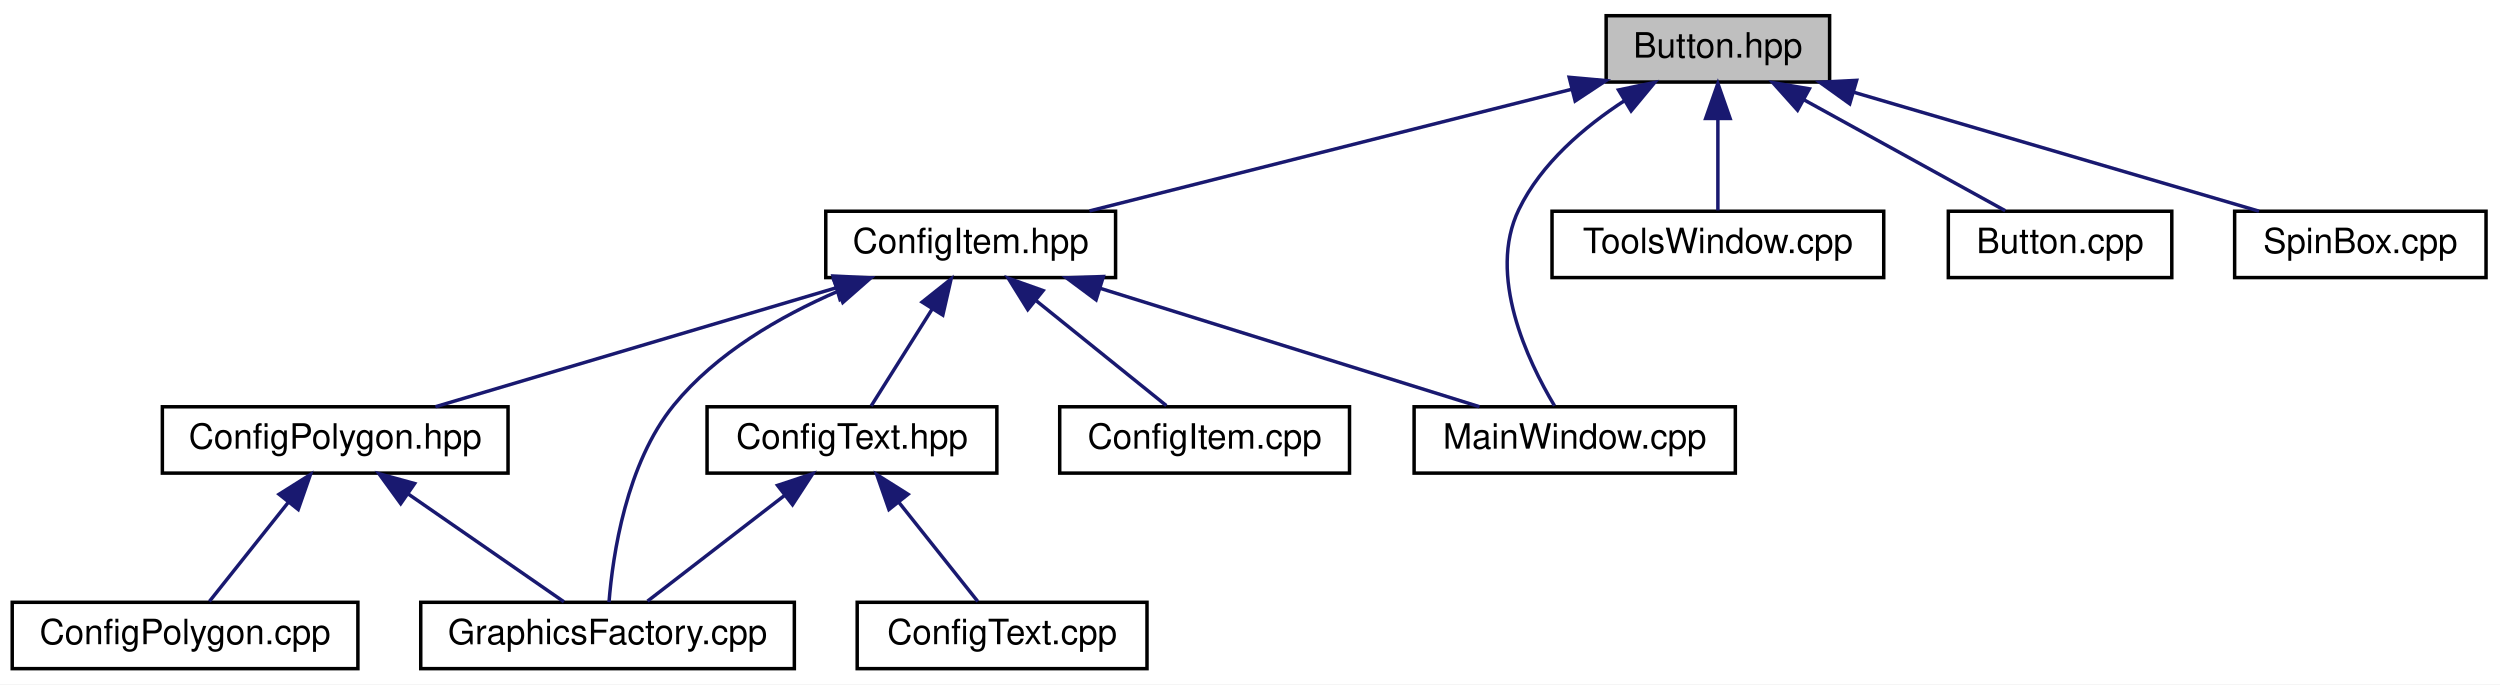
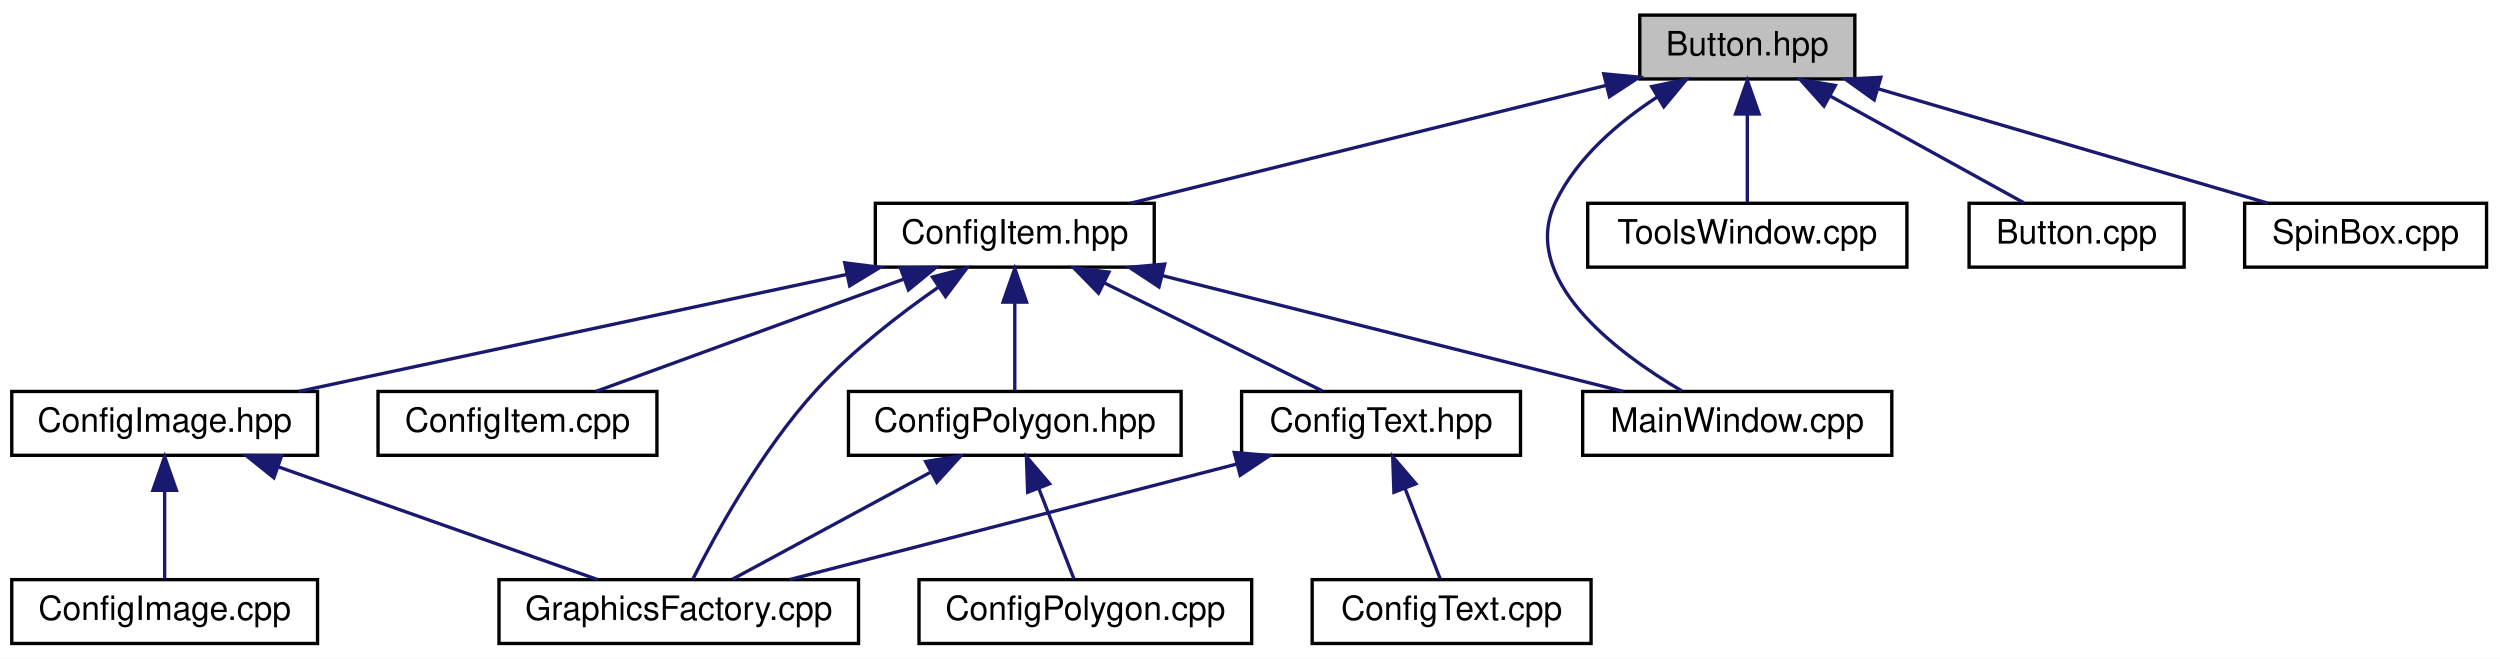
- <svg xmlns="http://www.w3.org/2000/svg" xmlns:xlink="http://www.w3.org/1999/xlink" width="716pt" height="196pt" viewBox="0.00 0.00 716.00 196.00">
+ <svg xmlns="http://www.w3.org/2000/svg" xmlns:xlink="http://www.w3.org/1999/xlink" width="744pt" height="196pt" viewBox="0.00 0.00 744.00 196.00">
  <g id="graph0" class="graph" transform="scale(1 1) rotate(0) translate(4 192)">
-     <polygon fill="white" stroke="none" points="-4,4 -4,-192 712,-192 712,4 -4,4" />
+     <polygon fill="white" stroke="none" points="-4,4 -4,-192 740,-192 740,4 -4,4" />
    <g id="node1" class="node">
-       <polygon fill="#bfbfbf" stroke="black" points="456,-168.5 456,-187.5 520,-187.5 520,-168.5 456,-168.5" />
-       <text text-anchor="middle" x="488" y="-175.5" font-family="Helvetica,sans-Serif" font-size="10.00">Button.hpp</text>
+       <polygon fill="#bfbfbf" stroke="black" points="484,-168.5 484,-187.5 548,-187.5 548,-168.5 484,-168.5" />
+       <text text-anchor="middle" x="516" y="-175.5" font-family="Helvetica,sans-Serif" font-size="10.00">Button.hpp</text>
    </g>
    <g id="node2" class="node">
      <g id="a_node2">
        <a xlink:href="_config_item_8hpp.html" target="_top" xlink:title="Classe ConfigItem. ">
-           <polygon fill="white" stroke="black" points="232.5,-112.5 232.5,-131.5 315.5,-131.5 315.5,-112.5 232.5,-112.5" />
-           <text text-anchor="middle" x="274" y="-119.5" font-family="Helvetica,sans-Serif" font-size="10.00">ConfigItem.hpp</text>
+           <polygon fill="white" stroke="black" points="256.5,-112.5 256.5,-131.5 339.5,-131.5 339.5,-112.5 256.5,-112.5" />
+           <text text-anchor="middle" x="298" y="-119.5" font-family="Helvetica,sans-Serif" font-size="10.00">ConfigItem.hpp</text>
        </a>
      </g>
    </g>
    <g id="edge1" class="edge">
-       <path fill="none" stroke="midnightblue" d="M446.161,-166.443C405.817,-156.262 345.513,-141.045 308.028,-131.587" />
-       <polygon fill="midnightblue" stroke="midnightblue" points="445.41,-169.863 455.962,-168.916 447.122,-163.075 445.41,-169.863" />
+       <path fill="none" stroke="midnightblue" d="M474.101,-166.621C432.93,-156.423 370.854,-141.046 332.46,-131.536" />
+       <polygon fill="midnightblue" stroke="midnightblue" points="473.285,-170.025 483.833,-169.032 474.968,-163.23 473.285,-170.025" />
    </g>
-     <g id="node9" class="node">
-       <g id="a_node9">
+     <g id="node11" class="node">
+       <g id="a_node11">
        <a xlink:href="_main_window_8cpp_source.html" target="_top" xlink:title="MainWindow.cpp">
-           <polygon fill="white" stroke="black" points="401,-56.5 401,-75.5 493,-75.5 493,-56.5 401,-56.5" />
-           <text text-anchor="middle" x="447" y="-63.5" font-family="Helvetica,sans-Serif" font-size="10.00">MainWindow.cpp</text>
+           <polygon fill="white" stroke="black" points="467,-56.5 467,-75.5 559,-75.5 559,-56.5 467,-56.5" />
+           <text text-anchor="middle" x="513" y="-63.5" font-family="Helvetica,sans-Serif" font-size="10.00">MainWindow.cpp</text>
+         </a>
+       </g>
+     </g>
+     <g id="edge14" class="edge">
+       <path fill="none" stroke="midnightblue" d="M489.329,-163.221C477.752,-155.697 465.397,-145.2 459,-132 447.868,-109.028 476.815,-87.255 496.502,-75.664" />
+       <polygon fill="midnightblue" stroke="midnightblue" points="487.546,-166.232 497.918,-168.39 491.155,-160.235 487.546,-166.232" />
+     </g>
+     <g id="node12" class="node">
+       <g id="a_node12">
+         <a xlink:href="_tools_window_8cpp_source.html" target="_top" xlink:title="ToolsWindow.cpp">
+           <polygon fill="white" stroke="black" points="468.5,-112.5 468.5,-131.5 563.5,-131.5 563.5,-112.5 468.5,-112.5" />
+           <text text-anchor="middle" x="516" y="-119.5" font-family="Helvetica,sans-Serif" font-size="10.00">ToolsWindow.cpp</text>
+         </a>
+       </g>
+     </g>
+     <g id="edge15" class="edge">
+       <path fill="none" stroke="midnightblue" d="M516,-157.805C516,-148.91 516,-138.78 516,-131.751" />
+       <polygon fill="midnightblue" stroke="midnightblue" points="512.5,-158.083 516,-168.083 519.5,-158.083 512.5,-158.083" />
+     </g>
+     <g id="node13" class="node">
+       <g id="a_node13">
+         <a xlink:href="_button_8cpp_source.html" target="_top" xlink:title="Button.cpp">
+           <polygon fill="white" stroke="black" points="582,-112.5 582,-131.5 646,-131.5 646,-112.5 582,-112.5" />
+           <text text-anchor="middle" x="614" y="-119.5" font-family="Helvetica,sans-Serif" font-size="10.00">Button.cpp</text>
+         </a>
+       </g>
+     </g>
+     <g id="edge16" class="edge">
+       <path fill="none" stroke="midnightblue" d="M540.586,-163.453C558.678,-153.483 582.735,-140.228 598.294,-131.655" />
+       <polygon fill="midnightblue" stroke="midnightblue" points="538.815,-160.432 531.745,-168.324 542.193,-166.563 538.815,-160.432" />
+     </g>
+     <g id="node14" class="node">
+       <g id="a_node14">
+         <a xlink:href="_spin_box_8cpp_source.html" target="_top" xlink:title="SpinBox.cpp">
+           <polygon fill="white" stroke="black" points="664,-112.5 664,-131.5 736,-131.5 736,-112.5 664,-112.5" />
+           <text text-anchor="middle" x="700" y="-119.5" font-family="Helvetica,sans-Serif" font-size="10.00">SpinBox.cpp</text>
+         </a>
+       </g>
+     </g>
+     <g id="edge17" class="edge">
+       <path fill="none" stroke="midnightblue" d="M554.954,-165.568C589.665,-155.381 639.677,-140.703 670.981,-131.516" />
+       <polygon fill="midnightblue" stroke="midnightblue" points="553.765,-162.269 545.155,-168.444 555.736,-168.986 553.765,-162.269" />
+     </g>
+     <g id="node3" class="node">
+       <g id="a_node3">
+         <a xlink:href="_config_image_8hpp.html" target="_top" xlink:title="Classe ConfigImage. ">
+           <polygon fill="white" stroke="black" points="-0.5,-56.5 -0.5,-75.5 90.5,-75.5 90.5,-56.5 -0.5,-56.5" />
+           <text text-anchor="middle" x="45" y="-63.5" font-family="Helvetica,sans-Serif" font-size="10.00">ConfigImage.hpp</text>
+         </a>
+       </g>
+     </g>
+     <g id="edge2" class="edge">
+       <path fill="none" stroke="midnightblue" d="M248.082,-110.346C200.269,-100.141 129.052,-84.94 84.901,-75.516" />
+       <polygon fill="midnightblue" stroke="midnightblue" points="247.401,-113.779 257.911,-112.444 248.862,-106.933 247.401,-113.779" />
+     </g>
+     <g id="node5" class="node">
+       <g id="a_node5">
+         <a xlink:href="_graphics_factory_8cpp_source.html" target="_top" xlink:title="GraphicsFactory.cpp">
+           <polygon fill="white" stroke="black" points="144.5,-0.5 144.5,-19.5 251.5,-19.5 251.5,-0.5 144.5,-0.5" />
+           <text text-anchor="middle" x="198" y="-7.5" font-family="Helvetica,sans-Serif" font-size="10.00">GraphicsFactory.cpp</text>
+         </a>
+       </g>
+     </g>
+     <g id="edge12" class="edge">
+       <path fill="none" stroke="midnightblue" d="M275.353,-106.593C263.669,-98.486 249.671,-87.664 239,-76 222.609,-58.084 208.801,-32.789 202.188,-19.663" />
+       <polygon fill="midnightblue" stroke="midnightblue" points="273.49,-109.559 283.742,-112.232 277.395,-103.749 273.49,-109.559" />
+     </g>
+     <g id="node6" class="node">
+       <g id="a_node6">
+         <a xlink:href="_config_polygon_8hpp.html" target="_top" xlink:title="Classe ConfigPolygon. ">
+           <polygon fill="white" stroke="black" points="248.5,-56.5 248.5,-75.5 347.5,-75.5 347.5,-56.5 248.5,-56.5" />
+           <text text-anchor="middle" x="298" y="-63.5" font-family="Helvetica,sans-Serif" font-size="10.00">ConfigPolygon.hpp</text>
+         </a>
+       </g>
+     </g>
+     <g id="edge5" class="edge">
+       <path fill="none" stroke="midnightblue" d="M298,-101.805C298,-92.91 298,-82.78 298,-75.751" />
+       <polygon fill="midnightblue" stroke="midnightblue" points="294.5,-102.083 298,-112.083 301.5,-102.083 294.5,-102.083" />
+     </g>
+     <g id="node8" class="node">
+       <g id="a_node8">
+         <a xlink:href="_config_text_8hpp.html" target="_top" xlink:title="Classe ConfigText. ">
+           <polygon fill="white" stroke="black" points="365.5,-56.5 365.5,-75.5 448.5,-75.5 448.5,-56.5 365.5,-56.5" />
+           <text text-anchor="middle" x="407" y="-63.5" font-family="Helvetica,sans-Serif" font-size="10.00">ConfigText.hpp</text>
+         </a>
+       </g>
+     </g>
+     <g id="edge8" class="edge">
+       <path fill="none" stroke="midnightblue" d="M324.519,-107.862C344.73,-97.849 371.987,-84.346 389.531,-75.654" />
+       <polygon fill="midnightblue" stroke="midnightblue" points="322.92,-104.748 315.513,-112.324 326.027,-111.021 322.92,-104.748" />
+     </g>
+     <g id="node10" class="node">
+       <g id="a_node10">
+         <a xlink:href="_config_item_8cpp_source.html" target="_top" xlink:title="ConfigItem.cpp">
+           <polygon fill="white" stroke="black" points="108.5,-56.5 108.5,-75.5 191.5,-75.5 191.5,-56.5 108.5,-56.5" />
+           <text text-anchor="middle" x="150" y="-63.5" font-family="Helvetica,sans-Serif" font-size="10.00">ConfigItem.cpp</text>
        </a>
      </g>
    </g>
    <g id="edge11" class="edge">
-       <path fill="none" stroke="midnightblue" d="M461.329,-163.221C449.752,-155.697 437.397,-145.2 431,-132 421.877,-113.175 433.494,-88.688 441.195,-75.807" />
-       <polygon fill="midnightblue" stroke="midnightblue" points="459.546,-166.232 469.918,-168.39 463.155,-160.235 459.546,-166.232" />
+       <path fill="none" stroke="midnightblue" d="M264.853,-108.906C237.028,-98.754 197.98,-84.506 173.341,-75.516" />
+       <polygon fill="midnightblue" stroke="midnightblue" points="263.955,-112.304 274.549,-112.444 266.354,-105.728 263.955,-112.304" />
    </g>
-     <g id="node10" class="node">
-       <g id="a_node10">
-         <a xlink:href="_tools_window_8cpp_source.html" target="_top" xlink:title="ToolsWindow.cpp">
-           <polygon fill="white" stroke="black" points="440.5,-112.5 440.5,-131.5 535.5,-131.5 535.5,-112.5 440.5,-112.5" />
-           <text text-anchor="middle" x="488" y="-119.5" font-family="Helvetica,sans-Serif" font-size="10.00">ToolsWindow.cpp</text>
+     <g id="edge13" class="edge">
+       <path fill="none" stroke="midnightblue" d="M341.96,-109.959C382.567,-99.76 442.043,-84.822 479.092,-75.516" />
+       <polygon fill="midnightblue" stroke="midnightblue" points="340.914,-106.613 332.067,-112.444 342.619,-113.402 340.914,-106.613" />
+     </g>
+     <g id="node4" class="node">
+       <g id="a_node4">
+         <a xlink:href="_config_image_8cpp_source.html" target="_top" xlink:title="ConfigImage.cpp">
+           <polygon fill="white" stroke="black" points="-0.5,-0.5 -0.5,-19.5 90.5,-19.5 90.5,-0.5 -0.5,-0.5" />
+           <text text-anchor="middle" x="45" y="-7.5" font-family="Helvetica,sans-Serif" font-size="10.00">ConfigImage.cpp</text>
        </a>
      </g>
    </g>
-     <g id="edge12" class="edge">
-       <path fill="none" stroke="midnightblue" d="M488,-157.805C488,-148.91 488,-138.78 488,-131.751" />
-       <polygon fill="midnightblue" stroke="midnightblue" points="484.5,-158.083 488,-168.083 491.5,-158.083 484.5,-158.083" />
+     <g id="edge3" class="edge">
+       <path fill="none" stroke="midnightblue" d="M45,-45.804C45,-36.91 45,-26.78 45,-19.751" />
+       <polygon fill="midnightblue" stroke="midnightblue" points="41.5,-46.083 45,-56.083 48.5,-46.083 41.5,-46.083" />
    </g>
-     <g id="node11" class="node">
-       <g id="a_node11">
-         <a xlink:href="_button_8cpp_source.html" target="_top" xlink:title="Button.cpp">
-           <polygon fill="white" stroke="black" points="554,-112.5 554,-131.5 618,-131.5 618,-112.5 554,-112.5" />
-           <text text-anchor="middle" x="586" y="-119.5" font-family="Helvetica,sans-Serif" font-size="10.00">Button.cpp</text>
+     <g id="edge4" class="edge">
+       <path fill="none" stroke="midnightblue" d="M78.889,-53.039C107.677,-42.879 148.287,-28.546 173.87,-19.516" />
+       <polygon fill="midnightblue" stroke="midnightblue" points="77.508,-49.815 69.243,-56.444 79.838,-56.416 77.508,-49.815" />
+     </g>
+     <g id="edge7" class="edge">
+       <path fill="none" stroke="midnightblue" d="M272.912,-51.453C254.451,-41.483 229.903,-28.228 214.027,-19.654" />
+       <polygon fill="midnightblue" stroke="midnightblue" points="271.471,-54.652 281.933,-56.324 274.797,-48.493 271.471,-54.652" />
+     </g>
+     <g id="node7" class="node">
+       <g id="a_node7">
+         <a xlink:href="_config_polygon_8cpp_source.html" target="_top" xlink:title="ConfigPolygon.cpp">
+           <polygon fill="white" stroke="black" points="269.5,-0.5 269.5,-19.5 368.5,-19.5 368.5,-0.5 269.5,-0.5" />
+           <text text-anchor="middle" x="319" y="-7.5" font-family="Helvetica,sans-Serif" font-size="10.00">ConfigPolygon.cpp</text>
        </a>
      </g>
    </g>
-     <g id="edge13" class="edge">
-       <path fill="none" stroke="midnightblue" d="M512.586,-163.453C530.678,-153.483 554.735,-140.228 570.294,-131.655" />
-       <polygon fill="midnightblue" stroke="midnightblue" points="510.815,-160.432 503.745,-168.324 514.193,-166.563 510.815,-160.432" />
+     <g id="edge6" class="edge">
+       <path fill="none" stroke="midnightblue" d="M305.121,-46.69C308.66,-37.589 312.772,-27.014 315.597,-19.751" />
+       <polygon fill="midnightblue" stroke="midnightblue" points="301.83,-45.494 301.468,-56.083 308.354,-48.032 301.83,-45.494" />
    </g>
-     <g id="node12" class="node">
-       <g id="a_node12">
-         <a xlink:href="_spin_box_8cpp_source.html" target="_top" xlink:title="SpinBox.cpp">
-           <polygon fill="white" stroke="black" points="636,-112.5 636,-131.5 708,-131.5 708,-112.5 636,-112.5" />
-           <text text-anchor="middle" x="672" y="-119.5" font-family="Helvetica,sans-Serif" font-size="10.00">SpinBox.cpp</text>
-         </a>
-       </g>
+     <g id="edge10" class="edge">
+       <path fill="none" stroke="midnightblue" d="M364.016,-53.894C324.548,-43.697 266.9,-28.802 230.962,-19.516" />
+       <polygon fill="midnightblue" stroke="midnightblue" points="363.326,-57.331 373.883,-56.444 365.077,-50.553 363.326,-57.331" />
    </g>
-     <g id="edge14" class="edge">
-       <path fill="none" stroke="midnightblue" d="M526.954,-165.568C561.665,-155.381 611.677,-140.703 642.981,-131.516" />
-       <polygon fill="midnightblue" stroke="midnightblue" points="525.765,-162.269 517.155,-168.444 527.736,-168.986 525.765,-162.269" />
-     </g>
-     <g id="node3" class="node">
-       <g id="a_node3">
-         <a xlink:href="_config_polygon_8hpp.html" target="_top" xlink:title="Classe ConfigPolygon. ">
-           <polygon fill="white" stroke="black" points="42.5,-56.5 42.5,-75.5 141.5,-75.5 141.5,-56.5 42.5,-56.5" />
-           <text text-anchor="middle" x="92" y="-63.5" font-family="Helvetica,sans-Serif" font-size="10.00">ConfigPolygon.hpp</text>
-         </a>
-       </g>
-     </g>
-     <g id="edge2" class="edge">
-       <path fill="none" stroke="midnightblue" d="M235.469,-109.568C201.136,-99.381 151.667,-84.703 120.704,-75.516" />
-       <polygon fill="midnightblue" stroke="midnightblue" points="234.579,-112.954 245.162,-112.444 236.57,-106.244 234.579,-112.954" />
-     </g>
-     <g id="node5" class="node">
-       <g id="a_node5">
-         <a xlink:href="_graphics_factory_8cpp_source.html" target="_top" xlink:title="GraphicsFactory.cpp">
-           <polygon fill="white" stroke="black" points="116.5,-0.5 116.5,-19.5 223.5,-19.5 223.5,-0.5 116.5,-0.5" />
-           <text text-anchor="middle" x="170" y="-7.5" font-family="Helvetica,sans-Serif" font-size="10.00">GraphicsFactory.cpp</text>
+     <g id="node9" class="node">
+       <g id="a_node9">
+         <a xlink:href="_config_text_8cpp_source.html" target="_top" xlink:title="ConfigText.cpp">
+           <polygon fill="white" stroke="black" points="386.5,-0.5 386.5,-19.5 469.5,-19.5 469.5,-0.5 386.5,-0.5" />
+           <text text-anchor="middle" x="428" y="-7.5" font-family="Helvetica,sans-Serif" font-size="10.00">ConfigText.cpp</text>
        </a>
      </g>
    </g>
    <g id="edge9" class="edge">
-       <path fill="none" stroke="midnightblue" d="M235.886,-108.538C219.369,-101.385 201.086,-90.819 189,-76 175.328,-59.235 171.494,-32.991 170.419,-19.554" />
-       <polygon fill="midnightblue" stroke="midnightblue" points="234.764,-111.859 245.347,-112.361 237.387,-105.369 234.764,-111.859" />
-     </g>
-     <g id="node6" class="node">
-       <g id="a_node6">
-         <a xlink:href="_config_text_8hpp.html" target="_top" xlink:title="Classe ConfigText. ">
-           <polygon fill="white" stroke="black" points="198.5,-56.5 198.5,-75.5 281.5,-75.5 281.5,-56.5 198.5,-56.5" />
-           <text text-anchor="middle" x="240" y="-63.5" font-family="Helvetica,sans-Serif" font-size="10.00">ConfigText.hpp</text>
-         </a>
-       </g>
-     </g>
-     <g id="edge5" class="edge">
-       <path fill="none" stroke="midnightblue" d="M263.023,-103.566C257.173,-94.275 250.23,-83.248 245.51,-75.751" />
-       <polygon fill="midnightblue" stroke="midnightblue" points="260.096,-105.486 268.386,-112.083 266.019,-101.756 260.096,-105.486" />
-     </g>
-     <g id="node8" class="node">
-       <g id="a_node8">
-         <a xlink:href="_config_item_8cpp_source.html" target="_top" xlink:title="ConfigItem.cpp">
-           <polygon fill="white" stroke="black" points="299.5,-56.5 299.5,-75.5 382.5,-75.5 382.5,-56.5 299.5,-56.5" />
-           <text text-anchor="middle" x="341" y="-63.5" font-family="Helvetica,sans-Serif" font-size="10.00">ConfigItem.cpp</text>
-         </a>
-       </g>
-     </g>
-     <g id="edge8" class="edge">
-       <path fill="none" stroke="midnightblue" d="M292.835,-105.82C304.838,-96.145 319.972,-83.948 330.039,-75.834" />
-       <polygon fill="midnightblue" stroke="midnightblue" points="290.354,-103.324 284.765,-112.324 294.747,-108.774 290.354,-103.324" />
-     </g>
-     <g id="edge10" class="edge">
-       <path fill="none" stroke="midnightblue" d="M311.047,-109.436C343.664,-99.255 390.41,-84.664 419.716,-75.516" />
-       <polygon fill="midnightblue" stroke="midnightblue" points="309.915,-106.123 301.412,-112.444 312.001,-112.805 309.915,-106.123" />
-     </g>
-     <g id="node4" class="node">
-       <g id="a_node4">
-         <a xlink:href="_config_polygon_8cpp_source.html" target="_top" xlink:title="ConfigPolygon.cpp">
-           <polygon fill="white" stroke="black" points="-0.5,-0.5 -0.5,-19.5 98.5,-19.5 98.5,-0.5 -0.5,-0.5" />
-           <text text-anchor="middle" x="49" y="-7.5" font-family="Helvetica,sans-Serif" font-size="10.00">ConfigPolygon.cpp</text>
-         </a>
-       </g>
-     </g>
-     <g id="edge3" class="edge">
-       <path fill="none" stroke="midnightblue" d="M78.578,-48.144C71.086,-38.736 62.063,-27.405 55.968,-19.751" />
-       <polygon fill="midnightblue" stroke="midnightblue" points="75.932,-50.44 84.899,-56.083 81.408,-46.08 75.932,-50.44" />
-     </g>
-     <g id="edge4" class="edge">
-       <path fill="none" stroke="midnightblue" d="M112.768,-50.622C127.017,-40.757 145.456,-27.992 157.499,-19.654" />
-       <polygon fill="midnightblue" stroke="midnightblue" points="110.762,-47.754 104.532,-56.324 114.746,-53.51 110.762,-47.754" />
-     </g>
-     <g id="edge7" class="edge">
-       <path fill="none" stroke="midnightblue" d="M220.686,-50.101C208.088,-40.382 192.072,-28.027 181.451,-19.834" />
-       <polygon fill="midnightblue" stroke="midnightblue" points="218.698,-52.987 228.753,-56.324 222.973,-47.445 218.698,-52.987" />
-     </g>
-     <g id="node7" class="node">
-       <g id="a_node7">
-         <a xlink:href="_config_text_8cpp_source.html" target="_top" xlink:title="ConfigText.cpp">
-           <polygon fill="white" stroke="black" points="241.5,-0.5 241.5,-19.5 324.5,-19.5 324.5,-0.5 241.5,-0.5" />
-           <text text-anchor="middle" x="283" y="-7.5" font-family="Helvetica,sans-Serif" font-size="10.00">ConfigText.cpp</text>
-         </a>
-       </g>
-     </g>
-     <g id="edge6" class="edge">
-       <path fill="none" stroke="midnightblue" d="M253.422,-48.144C260.914,-38.736 269.937,-27.405 276.032,-19.751" />
-       <polygon fill="midnightblue" stroke="midnightblue" points="250.592,-46.08 247.101,-56.083 256.068,-50.44 250.592,-46.08" />
+       <path fill="none" stroke="midnightblue" d="M414.121,-46.69C417.66,-37.589 421.772,-27.014 424.597,-19.751" />
+       <polygon fill="midnightblue" stroke="midnightblue" points="410.83,-45.494 410.468,-56.083 417.354,-48.032 410.83,-45.494" />
    </g>
  </g>
</svg>
